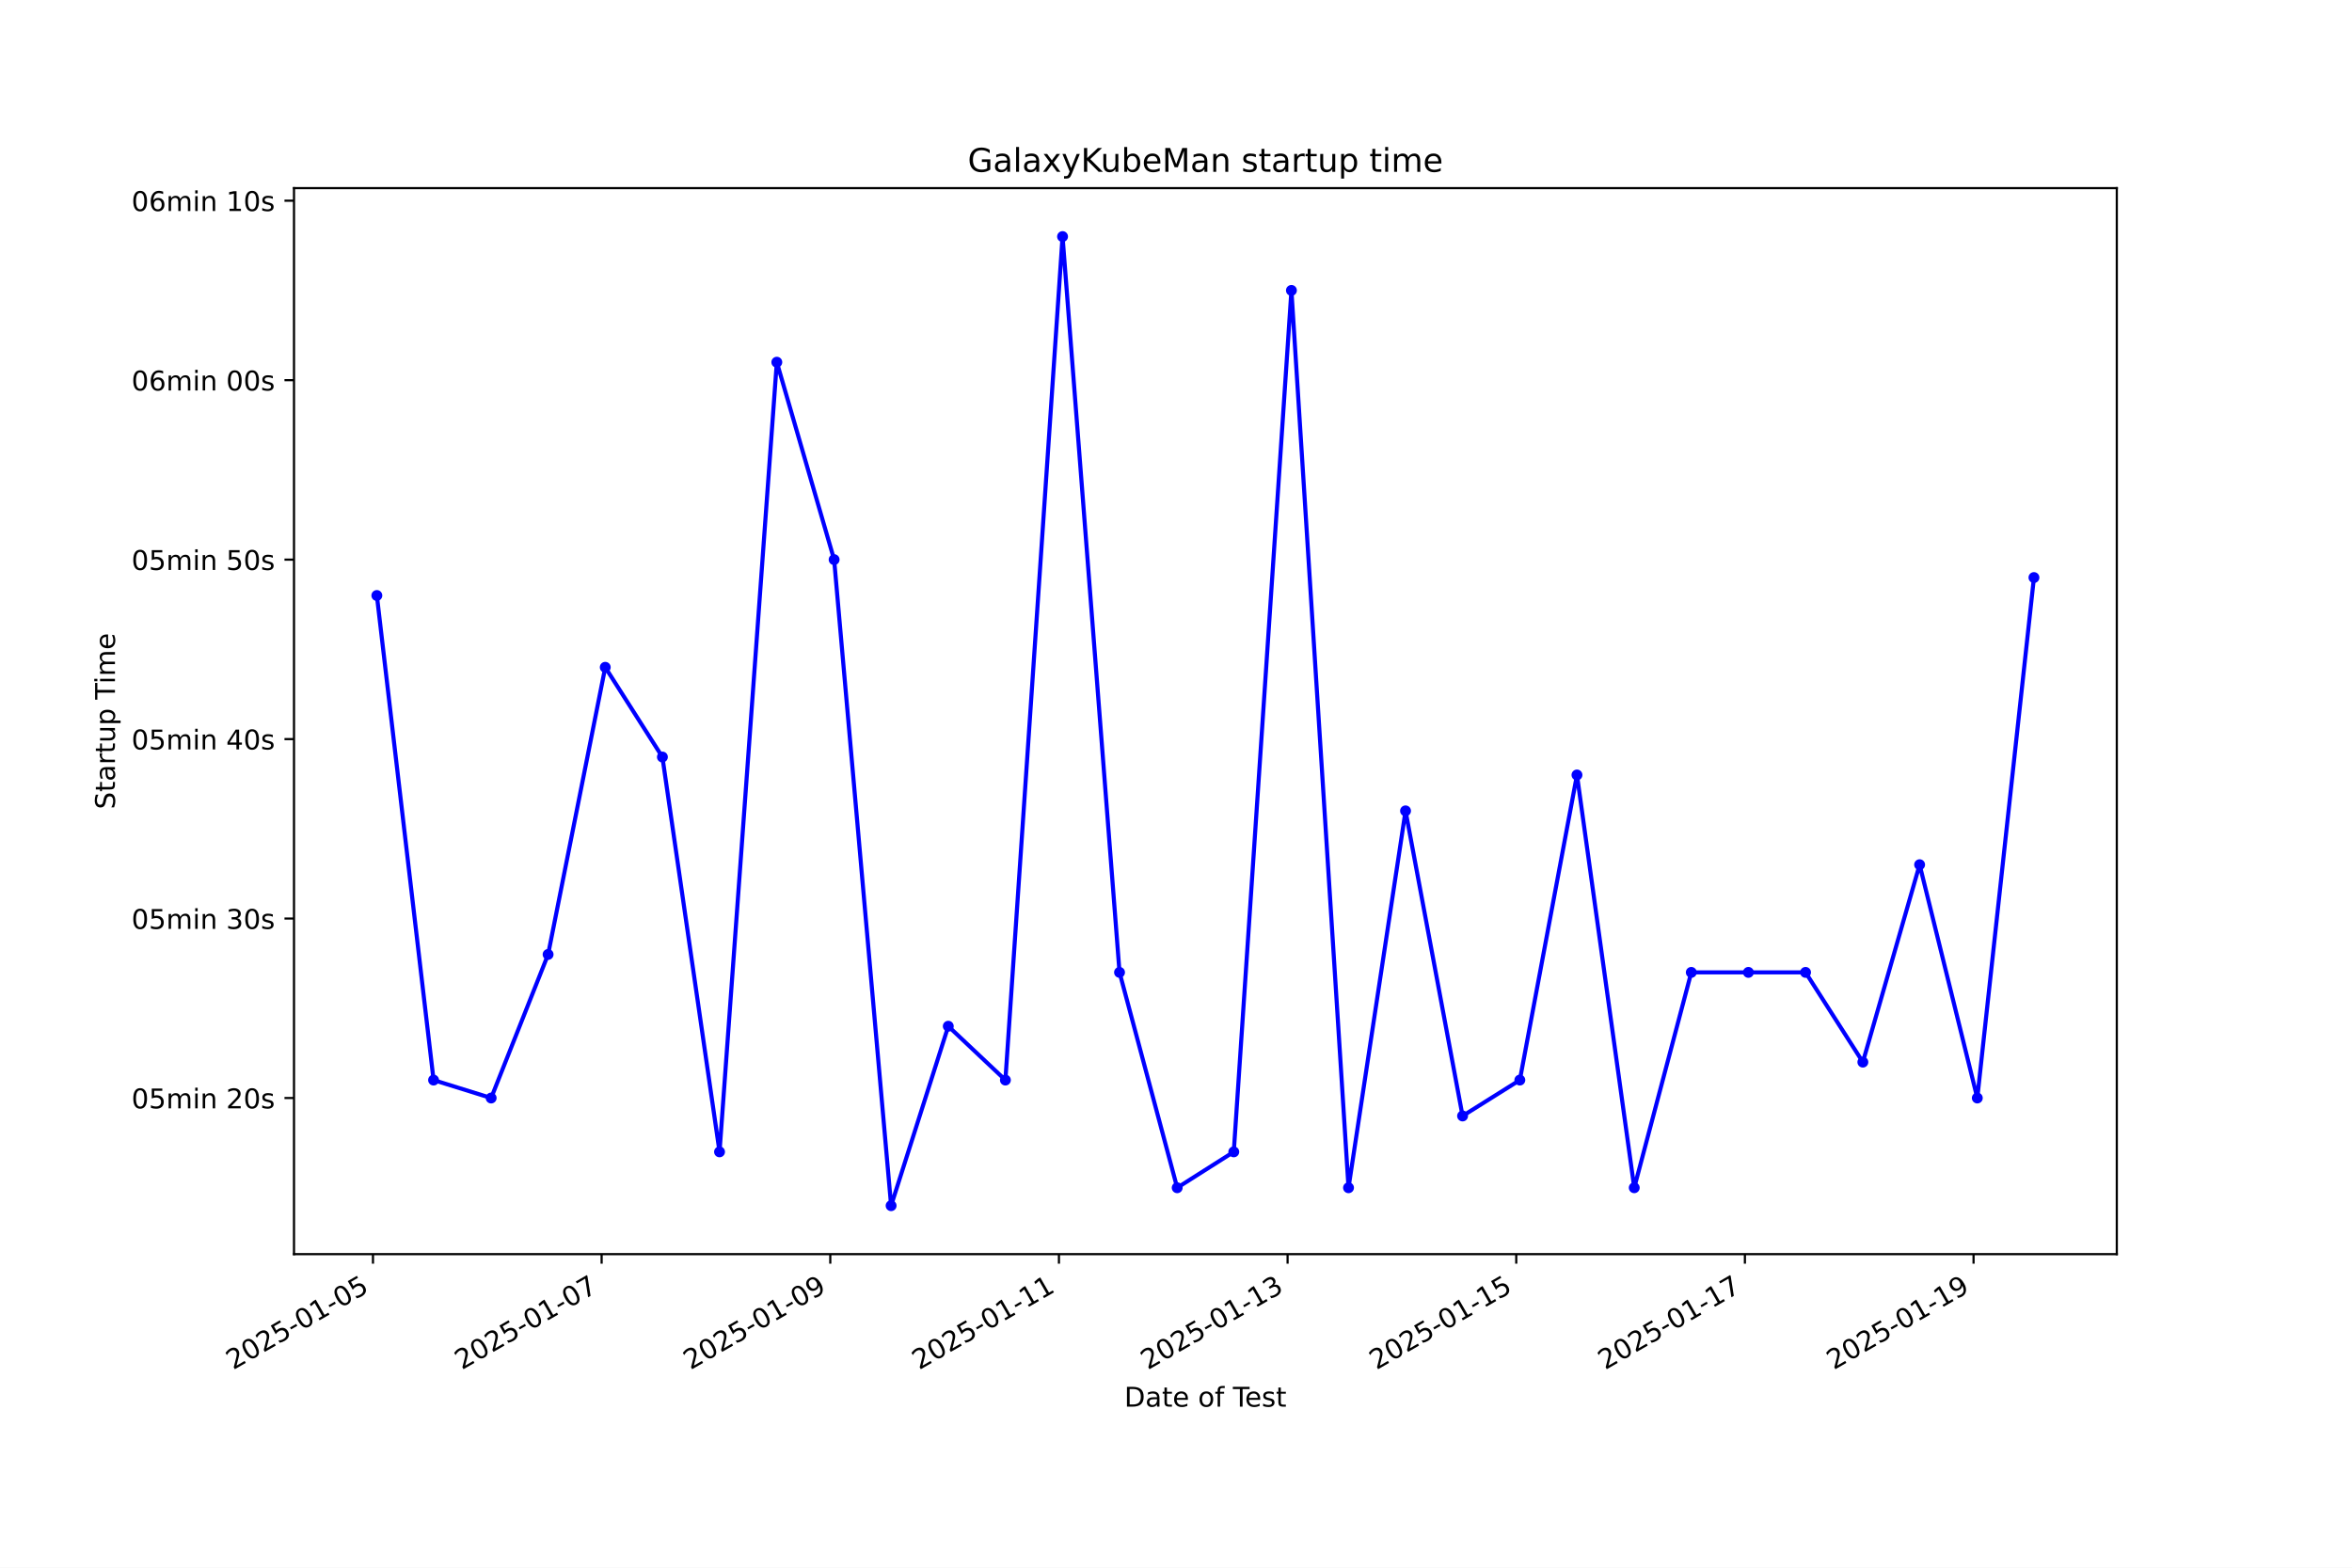
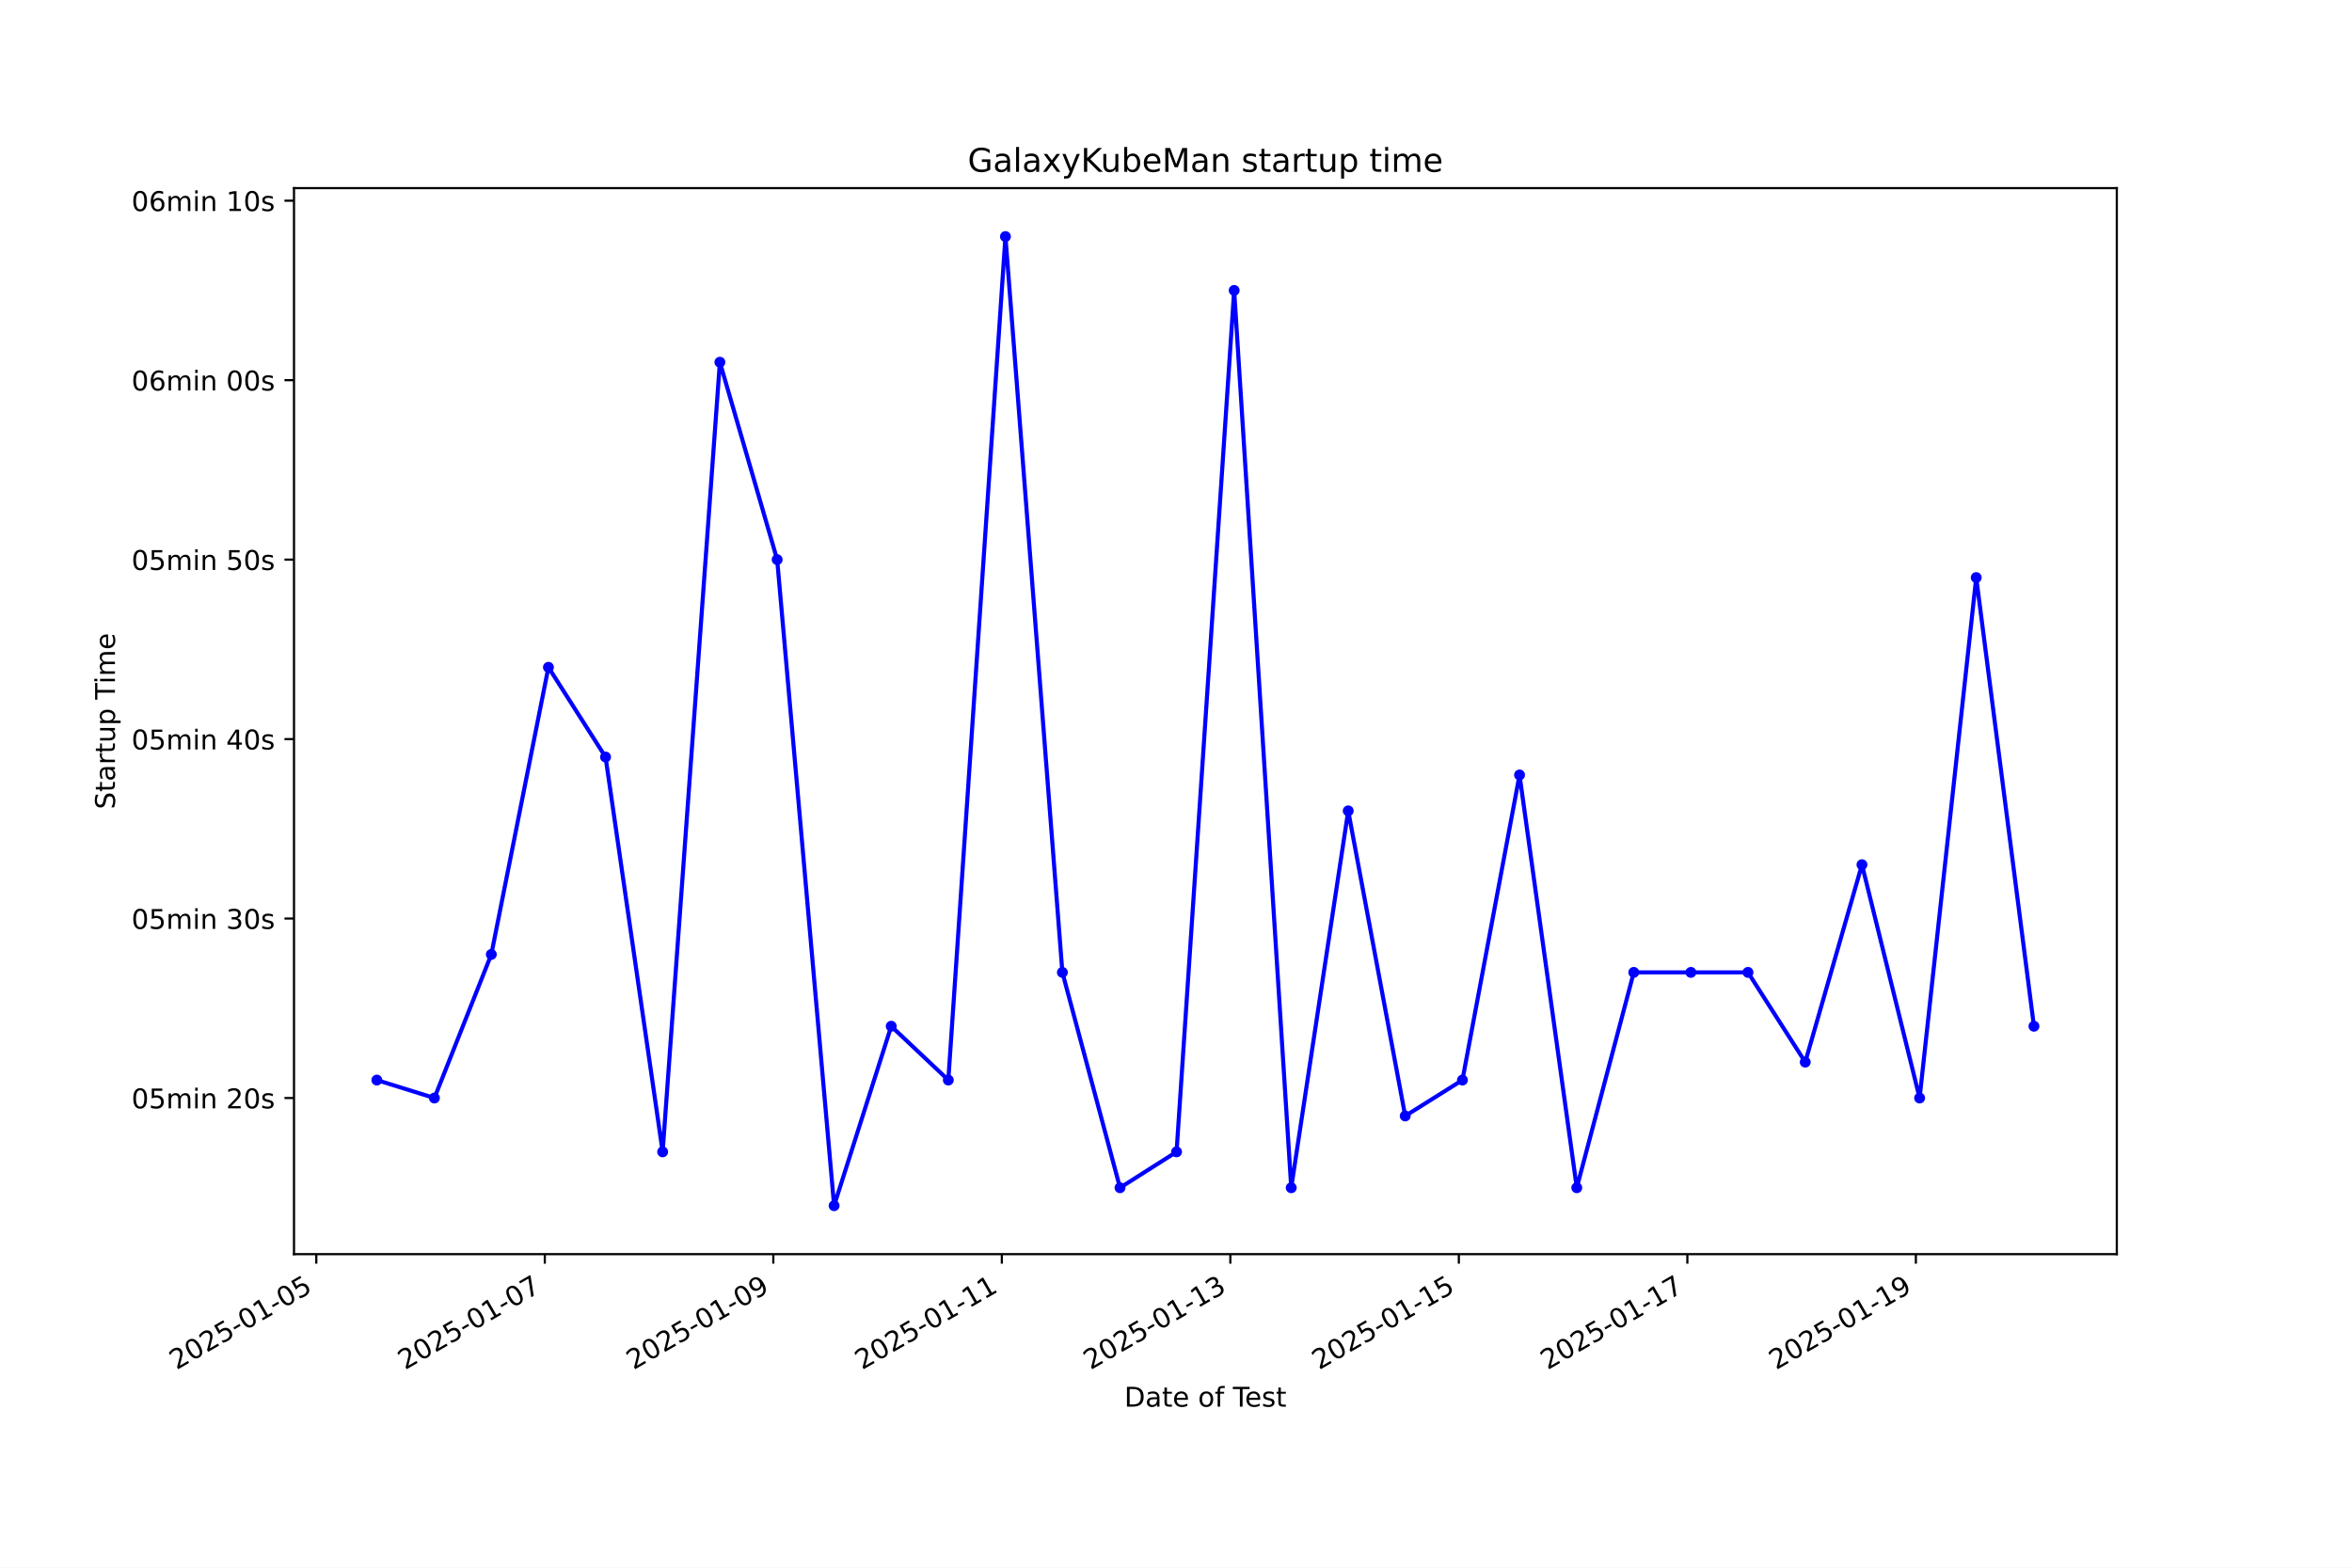
<svg xmlns="http://www.w3.org/2000/svg" xmlns:xlink="http://www.w3.org/1999/xlink" width="864pt" height="576pt" viewBox="0 0 864 576" version="1.1">
  <defs>
    <style type="text/css">*{stroke-linejoin: round; stroke-linecap: butt}</style>
  </defs>
  <g id="figure_1">
    <g id="patch_1">
      <path d="M 0 576  L 864 576  L 864 0  L 0 0  z " style="fill: #ffffff" />
    </g>
    <g id="axes_1">
      <g id="patch_2">
        <path d="M 108 460.8  L 777.6 460.8  L 777.6 69.12  L 108 69.12  z " style="fill: #ffffff" />
      </g>
      <g id="matplotlib.axis_1">
        <g id="xtick_1">
          <g id="line2d_1">
            <defs>
-               <path id="m1849d4703b" d="M 0 0  L 0 3.5  " style="stroke: #000000; stroke-width: 0.8" />
+               <path id="mae3d3750a6" d="M 0 0  L 0 3.5  " style="stroke: #000000; stroke-width: 0.8" />
            </defs>
            <g>
-               <use xlink:href="#m1849d4703b" x="137.01" y="460.8" style="stroke: #000000; stroke-width: 0.8" />
+               <use xlink:href="#mae3d3750a6" x="116.19" y="460.8" style="stroke: #000000; stroke-width: 0.8" />
            </g>
          </g>
          <g id="text_1">
-             <g transform="translate(85.64073 503.4383) rotate(-30) scale(0.1 -0.1)">
+             <g transform="translate(64.82059 503.4383) rotate(-30) scale(0.1 -0.1)">
              <defs>
                <path id="DejaVuSans-32" d="M 1228 531  L 3431 531  L 3431 0  L 469 0  L 469 531  Q 828 903 1448 1529  Q 2069 2156 2228 2338  Q 2531 2678 2651 2914  Q 2772 3150 2772 3378  Q 2772 3750 2511 3984  Q 2250 4219 1831 4219  Q 1534 4219 1204 4116  Q 875 4013 500 3803  L 500 4441  Q 881 4594 1212 4672  Q 1544 4750 1819 4750  Q 2544 4750 2975 4387  Q 3406 4025 3406 3419  Q 3406 3131 3298 2873  Q 3191 2616 2906 2266  Q 2828 2175 2409 1742  Q 1991 1309 1228 531  z " transform="scale(0.015625)" />
                <path id="DejaVuSans-30" d="M 2034 4250  Q 1547 4250 1301 3770  Q 1056 3291 1056 2328  Q 1056 1369 1301 889  Q 1547 409 2034 409  Q 2525 409 2770 889  Q 3016 1369 3016 2328  Q 3016 3291 2770 3770  Q 2525 4250 2034 4250  z M 2034 4750  Q 2819 4750 3233 4129  Q 3647 3509 3647 2328  Q 3647 1150 3233 529  Q 2819 -91 2034 -91  Q 1250 -91 836 529  Q 422 1150 422 2328  Q 422 3509 836 4129  Q 1250 4750 2034 4750  z " transform="scale(0.015625)" />
                <path id="DejaVuSans-35" d="M 691 4666  L 3169 4666  L 3169 4134  L 1269 4134  L 1269 2991  Q 1406 3038 1543 3061  Q 1681 3084 1819 3084  Q 2600 3084 3056 2656  Q 3513 2228 3513 1497  Q 3513 744 3044 326  Q 2575 -91 1722 -91  Q 1428 -91 1123 -41  Q 819 9 494 109  L 494 744  Q 775 591 1075 516  Q 1375 441 1709 441  Q 2250 441 2565 725  Q 2881 1009 2881 1497  Q 2881 1984 2565 2268  Q 2250 2553 1709 2553  Q 1456 2553 1204 2497  Q 953 2441 691 2322  L 691 4666  z " transform="scale(0.015625)" />
                <path id="DejaVuSans-2d" d="M 313 2009  L 1997 2009  L 1997 1497  L 313 1497  L 313 2009  z " transform="scale(0.015625)" />
                <path id="DejaVuSans-31" d="M 794 531  L 1825 531  L 1825 4091  L 703 3866  L 703 4441  L 1819 4666  L 2450 4666  L 2450 531  L 3481 531  L 3481 0  L 794 0  L 794 531  z " transform="scale(0.015625)" />
              </defs>
              <use xlink:href="#DejaVuSans-32" />
              <use xlink:href="#DejaVuSans-30" transform="translate(63.62305 0)" />
              <use xlink:href="#DejaVuSans-32" transform="translate(127.2461 0)" />
              <use xlink:href="#DejaVuSans-35" transform="translate(190.8691 0)" />
              <use xlink:href="#DejaVuSans-2d" transform="translate(254.4922 0)" />
              <use xlink:href="#DejaVuSans-30" transform="translate(290.5762 0)" />
              <use xlink:href="#DejaVuSans-31" transform="translate(354.1992 0)" />
              <use xlink:href="#DejaVuSans-2d" transform="translate(417.8223 0)" />
              <use xlink:href="#DejaVuSans-30" transform="translate(453.9062 0)" />
              <use xlink:href="#DejaVuSans-35" transform="translate(517.5293 0)" />
            </g>
          </g>
        </g>
        <g id="xtick_2">
          <g id="line2d_2">
            <g>
-               <use xlink:href="#m1849d4703b" x="221.006" y="460.8" style="stroke: #000000; stroke-width: 0.8" />
+               <use xlink:href="#mae3d3750a6" x="200.133" y="460.8" style="stroke: #000000; stroke-width: 0.8" />
            </g>
          </g>
          <g id="text_2">
-             <g transform="translate(169.6366 503.4383) rotate(-30) scale(0.1 -0.1)">
+             <g transform="translate(148.7635 503.4383) rotate(-30) scale(0.1 -0.1)">
              <defs>
                <path id="DejaVuSans-37" d="M 525 4666  L 3525 4666  L 3525 4397  L 1831 0  L 1172 0  L 2766 4134  L 525 4134  L 525 4666  z " transform="scale(0.015625)" />
              </defs>
              <use xlink:href="#DejaVuSans-32" />
              <use xlink:href="#DejaVuSans-30" transform="translate(63.62305 0)" />
              <use xlink:href="#DejaVuSans-32" transform="translate(127.2461 0)" />
              <use xlink:href="#DejaVuSans-35" transform="translate(190.8691 0)" />
              <use xlink:href="#DejaVuSans-2d" transform="translate(254.4922 0)" />
              <use xlink:href="#DejaVuSans-30" transform="translate(290.5762 0)" />
              <use xlink:href="#DejaVuSans-31" transform="translate(354.1992 0)" />
              <use xlink:href="#DejaVuSans-2d" transform="translate(417.8223 0)" />
              <use xlink:href="#DejaVuSans-30" transform="translate(453.9062 0)" />
              <use xlink:href="#DejaVuSans-37" transform="translate(517.5293 0)" />
            </g>
          </g>
        </g>
        <g id="xtick_3">
          <g id="line2d_3">
            <g>
-               <use xlink:href="#m1849d4703b" x="305.002" y="460.8" style="stroke: #000000; stroke-width: 0.8" />
+               <use xlink:href="#mae3d3750a6" x="284.076" y="460.8" style="stroke: #000000; stroke-width: 0.8" />
            </g>
          </g>
          <g id="text_3">
-             <g transform="translate(253.6324 503.4383) rotate(-30) scale(0.1 -0.1)">
+             <g transform="translate(232.7064 503.4383) rotate(-30) scale(0.1 -0.1)">
              <defs>
                <path id="DejaVuSans-39" d="M 703 97  L 703 672  Q 941 559 1184 500  Q 1428 441 1663 441  Q 2288 441 2617 861  Q 2947 1281 2994 2138  Q 2813 1869 2534 1725  Q 2256 1581 1919 1581  Q 1219 1581 811 2004  Q 403 2428 403 3163  Q 403 3881 828 4315  Q 1253 4750 1959 4750  Q 2769 4750 3195 4129  Q 3622 3509 3622 2328  Q 3622 1225 3098 567  Q 2575 -91 1691 -91  Q 1453 -91 1209 -44  Q 966 3 703 97  z M 1959 2075  Q 2384 2075 2632 2365  Q 2881 2656 2881 3163  Q 2881 3666 2632 3958  Q 2384 4250 1959 4250  Q 1534 4250 1286 3958  Q 1038 3666 1038 3163  Q 1038 2656 1286 2365  Q 1534 2075 1959 2075  z " transform="scale(0.015625)" />
              </defs>
              <use xlink:href="#DejaVuSans-32" />
              <use xlink:href="#DejaVuSans-30" transform="translate(63.62305 0)" />
              <use xlink:href="#DejaVuSans-32" transform="translate(127.2461 0)" />
              <use xlink:href="#DejaVuSans-35" transform="translate(190.8691 0)" />
              <use xlink:href="#DejaVuSans-2d" transform="translate(254.4922 0)" />
              <use xlink:href="#DejaVuSans-30" transform="translate(290.5762 0)" />
              <use xlink:href="#DejaVuSans-31" transform="translate(354.1992 0)" />
              <use xlink:href="#DejaVuSans-2d" transform="translate(417.8223 0)" />
              <use xlink:href="#DejaVuSans-30" transform="translate(453.9062 0)" />
              <use xlink:href="#DejaVuSans-39" transform="translate(517.5293 0)" />
            </g>
          </g>
        </g>
        <g id="xtick_4">
          <g id="line2d_4">
            <g>
-               <use xlink:href="#m1849d4703b" x="388.998" y="460.8" style="stroke: #000000; stroke-width: 0.8" />
+               <use xlink:href="#mae3d3750a6" x="368.019" y="460.8" style="stroke: #000000; stroke-width: 0.8" />
            </g>
          </g>
          <g id="text_4">
-             <g transform="translate(337.6282 503.4383) rotate(-30) scale(0.1 -0.1)">
+             <g transform="translate(316.6492 503.4383) rotate(-30) scale(0.1 -0.1)">
              <use xlink:href="#DejaVuSans-32" />
              <use xlink:href="#DejaVuSans-30" transform="translate(63.62305 0)" />
              <use xlink:href="#DejaVuSans-32" transform="translate(127.2461 0)" />
              <use xlink:href="#DejaVuSans-35" transform="translate(190.8691 0)" />
              <use xlink:href="#DejaVuSans-2d" transform="translate(254.4922 0)" />
              <use xlink:href="#DejaVuSans-30" transform="translate(290.5762 0)" />
              <use xlink:href="#DejaVuSans-31" transform="translate(354.1992 0)" />
              <use xlink:href="#DejaVuSans-2d" transform="translate(417.8223 0)" />
              <use xlink:href="#DejaVuSans-31" transform="translate(453.9062 0)" />
              <use xlink:href="#DejaVuSans-31" transform="translate(517.5293 0)" />
            </g>
          </g>
        </g>
        <g id="xtick_5">
          <g id="line2d_5">
            <g>
-               <use xlink:href="#m1849d4703b" x="472.994" y="460.8" style="stroke: #000000; stroke-width: 0.8" />
+               <use xlink:href="#mae3d3750a6" x="451.962" y="460.8" style="stroke: #000000; stroke-width: 0.8" />
            </g>
          </g>
          <g id="text_5">
-             <g transform="translate(421.6241 503.4383) rotate(-30) scale(0.1 -0.1)">
+             <g transform="translate(400.5921 503.4383) rotate(-30) scale(0.1 -0.1)">
              <defs>
                <path id="DejaVuSans-33" d="M 2597 2516  Q 3050 2419 3304 2112  Q 3559 1806 3559 1356  Q 3559 666 3084 287  Q 2609 -91 1734 -91  Q 1441 -91 1130 -33  Q 819 25 488 141  L 488 750  Q 750 597 1062 519  Q 1375 441 1716 441  Q 2309 441 2620 675  Q 2931 909 2931 1356  Q 2931 1769 2642 2001  Q 2353 2234 1838 2234  L 1294 2234  L 1294 2753  L 1863 2753  Q 2328 2753 2575 2939  Q 2822 3125 2822 3475  Q 2822 3834 2567 4026  Q 2313 4219 1838 4219  Q 1578 4219 1281 4162  Q 984 4106 628 3988  L 628 4550  Q 988 4650 1302 4700  Q 1616 4750 1894 4750  Q 2613 4750 3031 4423  Q 3450 4097 3450 3541  Q 3450 3153 3228 2886  Q 3006 2619 2597 2516  z " transform="scale(0.015625)" />
              </defs>
              <use xlink:href="#DejaVuSans-32" />
              <use xlink:href="#DejaVuSans-30" transform="translate(63.62305 0)" />
              <use xlink:href="#DejaVuSans-32" transform="translate(127.2461 0)" />
              <use xlink:href="#DejaVuSans-35" transform="translate(190.8691 0)" />
              <use xlink:href="#DejaVuSans-2d" transform="translate(254.4922 0)" />
              <use xlink:href="#DejaVuSans-30" transform="translate(290.5762 0)" />
              <use xlink:href="#DejaVuSans-31" transform="translate(354.1992 0)" />
              <use xlink:href="#DejaVuSans-2d" transform="translate(417.8223 0)" />
              <use xlink:href="#DejaVuSans-31" transform="translate(453.9062 0)" />
              <use xlink:href="#DejaVuSans-33" transform="translate(517.5293 0)" />
            </g>
          </g>
        </g>
        <g id="xtick_6">
          <g id="line2d_6">
            <g>
-               <use xlink:href="#m1849d4703b" x="556.989" y="460.8" style="stroke: #000000; stroke-width: 0.8" />
+               <use xlink:href="#mae3d3750a6" x="535.904" y="460.8" style="stroke: #000000; stroke-width: 0.8" />
            </g>
          </g>
          <g id="text_6">
-             <g transform="translate(505.6199 503.4383) rotate(-30) scale(0.1 -0.1)">
+             <g transform="translate(484.535 503.4383) rotate(-30) scale(0.1 -0.1)">
              <use xlink:href="#DejaVuSans-32" />
              <use xlink:href="#DejaVuSans-30" transform="translate(63.62305 0)" />
              <use xlink:href="#DejaVuSans-32" transform="translate(127.2461 0)" />
              <use xlink:href="#DejaVuSans-35" transform="translate(190.8691 0)" />
              <use xlink:href="#DejaVuSans-2d" transform="translate(254.4922 0)" />
              <use xlink:href="#DejaVuSans-30" transform="translate(290.5762 0)" />
              <use xlink:href="#DejaVuSans-31" transform="translate(354.1992 0)" />
              <use xlink:href="#DejaVuSans-2d" transform="translate(417.8223 0)" />
              <use xlink:href="#DejaVuSans-31" transform="translate(453.9062 0)" />
              <use xlink:href="#DejaVuSans-35" transform="translate(517.5293 0)" />
            </g>
          </g>
        </g>
        <g id="xtick_7">
          <g id="line2d_7">
            <g>
-               <use xlink:href="#m1849d4703b" x="640.985" y="460.8" style="stroke: #000000; stroke-width: 0.8" />
+               <use xlink:href="#mae3d3750a6" x="619.847" y="460.8" style="stroke: #000000; stroke-width: 0.8" />
            </g>
          </g>
          <g id="text_7">
-             <g transform="translate(589.6158 503.4383) rotate(-30) scale(0.1 -0.1)">
+             <g transform="translate(568.4779 503.4383) rotate(-30) scale(0.1 -0.1)">
              <use xlink:href="#DejaVuSans-32" />
              <use xlink:href="#DejaVuSans-30" transform="translate(63.62305 0)" />
              <use xlink:href="#DejaVuSans-32" transform="translate(127.2461 0)" />
              <use xlink:href="#DejaVuSans-35" transform="translate(190.8691 0)" />
              <use xlink:href="#DejaVuSans-2d" transform="translate(254.4922 0)" />
              <use xlink:href="#DejaVuSans-30" transform="translate(290.5762 0)" />
              <use xlink:href="#DejaVuSans-31" transform="translate(354.1992 0)" />
              <use xlink:href="#DejaVuSans-2d" transform="translate(417.8223 0)" />
              <use xlink:href="#DejaVuSans-31" transform="translate(453.9062 0)" />
              <use xlink:href="#DejaVuSans-37" transform="translate(517.5293 0)" />
            </g>
          </g>
        </g>
        <g id="xtick_8">
          <g id="line2d_8">
            <g>
-               <use xlink:href="#m1849d4703b" x="724.981" y="460.8" style="stroke: #000000; stroke-width: 0.8" />
+               <use xlink:href="#mae3d3750a6" x="703.79" y="460.8" style="stroke: #000000; stroke-width: 0.8" />
            </g>
          </g>
          <g id="text_8">
-             <g transform="translate(673.6116 503.4383) rotate(-30) scale(0.1 -0.1)">
+             <g transform="translate(652.4208 503.4383) rotate(-30) scale(0.1 -0.1)">
              <use xlink:href="#DejaVuSans-32" />
              <use xlink:href="#DejaVuSans-30" transform="translate(63.62305 0)" />
              <use xlink:href="#DejaVuSans-32" transform="translate(127.2461 0)" />
              <use xlink:href="#DejaVuSans-35" transform="translate(190.8691 0)" />
              <use xlink:href="#DejaVuSans-2d" transform="translate(254.4922 0)" />
              <use xlink:href="#DejaVuSans-30" transform="translate(290.5762 0)" />
              <use xlink:href="#DejaVuSans-31" transform="translate(354.1992 0)" />
              <use xlink:href="#DejaVuSans-2d" transform="translate(417.8223 0)" />
              <use xlink:href="#DejaVuSans-31" transform="translate(453.9062 0)" />
              <use xlink:href="#DejaVuSans-39" transform="translate(517.5293 0)" />
            </g>
          </g>
        </g>
        <g id="text_9">
          <g transform="translate(413.0063 516.8378) scale(0.1 -0.1)">
            <defs>
              <path id="DejaVuSans-44" d="M 1259 4147  L 1259 519  L 2022 519  Q 2988 519 3436 956  Q 3884 1394 3884 2338  Q 3884 3275 3436 3711  Q 2988 4147 2022 4147  L 1259 4147  z M 628 4666  L 1925 4666  Q 3281 4666 3915 4102  Q 4550 3538 4550 2338  Q 4550 1131 3912 565  Q 3275 0 1925 0  L 628 0  L 628 4666  z " transform="scale(0.015625)" />
              <path id="DejaVuSans-61" d="M 2194 1759  Q 1497 1759 1228 1600  Q 959 1441 959 1056  Q 959 750 1161 570  Q 1363 391 1709 391  Q 2188 391 2477 730  Q 2766 1069 2766 1631  L 2766 1759  L 2194 1759  z M 3341 1997  L 3341 0  L 2766 0  L 2766 531  Q 2569 213 2275 61  Q 1981 -91 1556 -91  Q 1019 -91 701 211  Q 384 513 384 1019  Q 384 1609 779 1909  Q 1175 2209 1959 2209  L 2766 2209  L 2766 2266  Q 2766 2663 2505 2880  Q 2244 3097 1772 3097  Q 1472 3097 1187 3025  Q 903 2953 641 2809  L 641 3341  Q 956 3463 1253 3523  Q 1550 3584 1831 3584  Q 2591 3584 2966 3190  Q 3341 2797 3341 1997  z " transform="scale(0.015625)" />
              <path id="DejaVuSans-74" d="M 1172 4494  L 1172 3500  L 2356 3500  L 2356 3053  L 1172 3053  L 1172 1153  Q 1172 725 1289 603  Q 1406 481 1766 481  L 2356 481  L 2356 0  L 1766 0  Q 1100 0 847 248  Q 594 497 594 1153  L 594 3053  L 172 3053  L 172 3500  L 594 3500  L 594 4494  L 1172 4494  z " transform="scale(0.015625)" />
              <path id="DejaVuSans-65" d="M 3597 1894  L 3597 1613  L 953 1613  Q 991 1019 1311 708  Q 1631 397 2203 397  Q 2534 397 2845 478  Q 3156 559 3463 722  L 3463 178  Q 3153 47 2828 -22  Q 2503 -91 2169 -91  Q 1331 -91 842 396  Q 353 884 353 1716  Q 353 2575 817 3079  Q 1281 3584 2069 3584  Q 2775 3584 3186 3129  Q 3597 2675 3597 1894  z M 3022 2063  Q 3016 2534 2758 2815  Q 2500 3097 2075 3097  Q 1594 3097 1305 2825  Q 1016 2553 972 2059  L 3022 2063  z " transform="scale(0.015625)" />
              <path id="DejaVuSans-20" transform="scale(0.015625)" />
              <path id="DejaVuSans-6f" d="M 1959 3097  Q 1497 3097 1228 2736  Q 959 2375 959 1747  Q 959 1119 1226 758  Q 1494 397 1959 397  Q 2419 397 2687 759  Q 2956 1122 2956 1747  Q 2956 2369 2687 2733  Q 2419 3097 1959 3097  z M 1959 3584  Q 2709 3584 3137 3096  Q 3566 2609 3566 1747  Q 3566 888 3137 398  Q 2709 -91 1959 -91  Q 1206 -91 779 398  Q 353 888 353 1747  Q 353 2609 779 3096  Q 1206 3584 1959 3584  z " transform="scale(0.015625)" />
              <path id="DejaVuSans-66" d="M 2375 4863  L 2375 4384  L 1825 4384  Q 1516 4384 1395 4259  Q 1275 4134 1275 3809  L 1275 3500  L 2222 3500  L 2222 3053  L 1275 3053  L 1275 0  L 697 0  L 697 3053  L 147 3053  L 147 3500  L 697 3500  L 697 3744  Q 697 4328 969 4595  Q 1241 4863 1831 4863  L 2375 4863  z " transform="scale(0.015625)" />
              <path id="DejaVuSans-54" d="M -19 4666  L 3928 4666  L 3928 4134  L 2272 4134  L 2272 0  L 1638 0  L 1638 4134  L -19 4134  L -19 4666  z " transform="scale(0.015625)" />
              <path id="DejaVuSans-73" d="M 2834 3397  L 2834 2853  Q 2591 2978 2328 3040  Q 2066 3103 1784 3103  Q 1356 3103 1142 2972  Q 928 2841 928 2578  Q 928 2378 1081 2264  Q 1234 2150 1697 2047  L 1894 2003  Q 2506 1872 2764 1633  Q 3022 1394 3022 966  Q 3022 478 2636 193  Q 2250 -91 1575 -91  Q 1294 -91 989 -36  Q 684 19 347 128  L 347 722  Q 666 556 975 473  Q 1284 391 1588 391  Q 1994 391 2212 530  Q 2431 669 2431 922  Q 2431 1156 2273 1281  Q 2116 1406 1581 1522  L 1381 1569  Q 847 1681 609 1914  Q 372 2147 372 2553  Q 372 3047 722 3315  Q 1072 3584 1716 3584  Q 2034 3584 2315 3537  Q 2597 3491 2834 3397  z " transform="scale(0.015625)" />
            </defs>
            <use xlink:href="#DejaVuSans-44" />
            <use xlink:href="#DejaVuSans-61" transform="translate(77.00195 0)" />
            <use xlink:href="#DejaVuSans-74" transform="translate(138.2812 0)" />
            <use xlink:href="#DejaVuSans-65" transform="translate(177.4902 0)" />
            <use xlink:href="#DejaVuSans-20" transform="translate(239.0137 0)" />
            <use xlink:href="#DejaVuSans-6f" transform="translate(270.8008 0)" />
            <use xlink:href="#DejaVuSans-66" transform="translate(331.9824 0)" />
            <use xlink:href="#DejaVuSans-20" transform="translate(367.1875 0)" />
            <use xlink:href="#DejaVuSans-54" transform="translate(398.9746 0)" />
            <use xlink:href="#DejaVuSans-65" transform="translate(443.0586 0)" />
            <use xlink:href="#DejaVuSans-73" transform="translate(504.582 0)" />
            <use xlink:href="#DejaVuSans-74" transform="translate(556.6816 0)" />
          </g>
        </g>
      </g>
      <g id="matplotlib.axis_2">
        <g id="ytick_1">
          <g id="line2d_9">
            <defs>
-               <path id="m8dba06259b" d="M 0 0  L -3.5 0  " style="stroke: #000000; stroke-width: 0.8" />
+               <path id="mbdfdcceee1" d="M 0 0  L -3.5 0  " style="stroke: #000000; stroke-width: 0.8" />
            </defs>
            <g>
-               <use xlink:href="#m8dba06259b" x="108" y="403.433" style="stroke: #000000; stroke-width: 0.8" />
+               <use xlink:href="#mbdfdcceee1" x="108" y="403.433" style="stroke: #000000; stroke-width: 0.8" />
            </g>
          </g>
          <g id="text_10">
            <g transform="translate(48.30625 407.2319) scale(0.1 -0.1)">
              <defs>
                <path id="DejaVuSans-6d" d="M 3328 2828  Q 3544 3216 3844 3400  Q 4144 3584 4550 3584  Q 5097 3584 5394 3201  Q 5691 2819 5691 2113  L 5691 0  L 5113 0  L 5113 2094  Q 5113 2597 4934 2840  Q 4756 3084 4391 3084  Q 3944 3084 3684 2787  Q 3425 2491 3425 1978  L 3425 0  L 2847 0  L 2847 2094  Q 2847 2600 2669 2842  Q 2491 3084 2119 3084  Q 1678 3084 1418 2786  Q 1159 2488 1159 1978  L 1159 0  L 581 0  L 581 3500  L 1159 3500  L 1159 2956  Q 1356 3278 1631 3431  Q 1906 3584 2284 3584  Q 2666 3584 2933 3390  Q 3200 3197 3328 2828  z " transform="scale(0.015625)" />
                <path id="DejaVuSans-69" d="M 603 3500  L 1178 3500  L 1178 0  L 603 0  L 603 3500  z M 603 4863  L 1178 4863  L 1178 4134  L 603 4134  L 603 4863  z " transform="scale(0.015625)" />
                <path id="DejaVuSans-6e" d="M 3513 2113  L 3513 0  L 2938 0  L 2938 2094  Q 2938 2591 2744 2837  Q 2550 3084 2163 3084  Q 1697 3084 1428 2787  Q 1159 2491 1159 1978  L 1159 0  L 581 0  L 581 3500  L 1159 3500  L 1159 2956  Q 1366 3272 1645 3428  Q 1925 3584 2291 3584  Q 2894 3584 3203 3211  Q 3513 2838 3513 2113  z " transform="scale(0.015625)" />
              </defs>
              <use xlink:href="#DejaVuSans-30" />
              <use xlink:href="#DejaVuSans-35" transform="translate(63.62305 0)" />
              <use xlink:href="#DejaVuSans-6d" transform="translate(127.2461 0)" />
              <use xlink:href="#DejaVuSans-69" transform="translate(224.6582 0)" />
              <use xlink:href="#DejaVuSans-6e" transform="translate(252.4414 0)" />
              <use xlink:href="#DejaVuSans-20" transform="translate(315.8203 0)" />
              <use xlink:href="#DejaVuSans-32" transform="translate(347.6074 0)" />
              <use xlink:href="#DejaVuSans-30" transform="translate(411.2305 0)" />
              <use xlink:href="#DejaVuSans-73" transform="translate(474.8535 0)" />
            </g>
          </g>
        </g>
        <g id="ytick_2">
          <g id="line2d_10">
            <g>
-               <use xlink:href="#m8dba06259b" x="108" y="337.493" style="stroke: #000000; stroke-width: 0.8" />
+               <use xlink:href="#mbdfdcceee1" x="108" y="337.493" style="stroke: #000000; stroke-width: 0.8" />
            </g>
          </g>
          <g id="text_11">
            <g transform="translate(48.30625 341.2925) scale(0.1 -0.1)">
              <use xlink:href="#DejaVuSans-30" />
              <use xlink:href="#DejaVuSans-35" transform="translate(63.62305 0)" />
              <use xlink:href="#DejaVuSans-6d" transform="translate(127.2461 0)" />
              <use xlink:href="#DejaVuSans-69" transform="translate(224.6582 0)" />
              <use xlink:href="#DejaVuSans-6e" transform="translate(252.4414 0)" />
              <use xlink:href="#DejaVuSans-20" transform="translate(315.8203 0)" />
              <use xlink:href="#DejaVuSans-33" transform="translate(347.6074 0)" />
              <use xlink:href="#DejaVuSans-30" transform="translate(411.2305 0)" />
              <use xlink:href="#DejaVuSans-73" transform="translate(474.8535 0)" />
            </g>
          </g>
        </g>
        <g id="ytick_3">
          <g id="line2d_11">
            <g>
-               <use xlink:href="#m8dba06259b" x="108" y="271.554" style="stroke: #000000; stroke-width: 0.8" />
+               <use xlink:href="#mbdfdcceee1" x="108" y="271.554" style="stroke: #000000; stroke-width: 0.8" />
            </g>
          </g>
          <g id="text_12">
            <g transform="translate(48.30625 275.3532) scale(0.1 -0.1)">
              <defs>
                <path id="DejaVuSans-34" d="M 2419 4116  L 825 1625  L 2419 1625  L 2419 4116  z M 2253 4666  L 3047 4666  L 3047 1625  L 3713 1625  L 3713 1100  L 3047 1100  L 3047 0  L 2419 0  L 2419 1100  L 313 1100  L 313 1709  L 2253 4666  z " transform="scale(0.015625)" />
              </defs>
              <use xlink:href="#DejaVuSans-30" />
              <use xlink:href="#DejaVuSans-35" transform="translate(63.62305 0)" />
              <use xlink:href="#DejaVuSans-6d" transform="translate(127.2461 0)" />
              <use xlink:href="#DejaVuSans-69" transform="translate(224.6582 0)" />
              <use xlink:href="#DejaVuSans-6e" transform="translate(252.4414 0)" />
              <use xlink:href="#DejaVuSans-20" transform="translate(315.8203 0)" />
              <use xlink:href="#DejaVuSans-34" transform="translate(347.6074 0)" />
              <use xlink:href="#DejaVuSans-30" transform="translate(411.2305 0)" />
              <use xlink:href="#DejaVuSans-73" transform="translate(474.8535 0)" />
            </g>
          </g>
        </g>
        <g id="ytick_4">
          <g id="line2d_12">
            <g>
-               <use xlink:href="#m8dba06259b" x="108" y="205.615" style="stroke: #000000; stroke-width: 0.8" />
+               <use xlink:href="#mbdfdcceee1" x="108" y="205.615" style="stroke: #000000; stroke-width: 0.8" />
            </g>
          </g>
          <g id="text_13">
            <g transform="translate(48.30625 209.4138) scale(0.1 -0.1)">
              <use xlink:href="#DejaVuSans-30" />
              <use xlink:href="#DejaVuSans-35" transform="translate(63.62305 0)" />
              <use xlink:href="#DejaVuSans-6d" transform="translate(127.2461 0)" />
              <use xlink:href="#DejaVuSans-69" transform="translate(224.6582 0)" />
              <use xlink:href="#DejaVuSans-6e" transform="translate(252.4414 0)" />
              <use xlink:href="#DejaVuSans-20" transform="translate(315.8203 0)" />
              <use xlink:href="#DejaVuSans-35" transform="translate(347.6074 0)" />
              <use xlink:href="#DejaVuSans-30" transform="translate(411.2305 0)" />
              <use xlink:href="#DejaVuSans-73" transform="translate(474.8535 0)" />
            </g>
          </g>
        </g>
        <g id="ytick_5">
          <g id="line2d_13">
            <g>
-               <use xlink:href="#m8dba06259b" x="108" y="139.675" style="stroke: #000000; stroke-width: 0.8" />
+               <use xlink:href="#mbdfdcceee1" x="108" y="139.675" style="stroke: #000000; stroke-width: 0.8" />
            </g>
          </g>
          <g id="text_14">
            <g transform="translate(48.30625 143.4744) scale(0.1 -0.1)">
              <defs>
                <path id="DejaVuSans-36" d="M 2113 2584  Q 1688 2584 1439 2293  Q 1191 2003 1191 1497  Q 1191 994 1439 701  Q 1688 409 2113 409  Q 2538 409 2786 701  Q 3034 994 3034 1497  Q 3034 2003 2786 2293  Q 2538 2584 2113 2584  z M 3366 4563  L 3366 3988  Q 3128 4100 2886 4159  Q 2644 4219 2406 4219  Q 1781 4219 1451 3797  Q 1122 3375 1075 2522  Q 1259 2794 1537 2939  Q 1816 3084 2150 3084  Q 2853 3084 3261 2657  Q 3669 2231 3669 1497  Q 3669 778 3244 343  Q 2819 -91 2113 -91  Q 1303 -91 875 529  Q 447 1150 447 2328  Q 447 3434 972 4092  Q 1497 4750 2381 4750  Q 2619 4750 2861 4703  Q 3103 4656 3366 4563  z " transform="scale(0.015625)" />
              </defs>
              <use xlink:href="#DejaVuSans-30" />
              <use xlink:href="#DejaVuSans-36" transform="translate(63.62305 0)" />
              <use xlink:href="#DejaVuSans-6d" transform="translate(127.2461 0)" />
              <use xlink:href="#DejaVuSans-69" transform="translate(224.6582 0)" />
              <use xlink:href="#DejaVuSans-6e" transform="translate(252.4414 0)" />
              <use xlink:href="#DejaVuSans-20" transform="translate(315.8203 0)" />
              <use xlink:href="#DejaVuSans-30" transform="translate(347.6074 0)" />
              <use xlink:href="#DejaVuSans-30" transform="translate(411.2305 0)" />
              <use xlink:href="#DejaVuSans-73" transform="translate(474.8535 0)" />
            </g>
          </g>
        </g>
        <g id="ytick_6">
          <g id="line2d_14">
            <g>
-               <use xlink:href="#m8dba06259b" x="108" y="73.736" style="stroke: #000000; stroke-width: 0.8" />
+               <use xlink:href="#mbdfdcceee1" x="108" y="73.736" style="stroke: #000000; stroke-width: 0.8" />
            </g>
          </g>
          <g id="text_15">
            <g transform="translate(48.30625 77.53497) scale(0.1 -0.1)">
              <use xlink:href="#DejaVuSans-30" />
              <use xlink:href="#DejaVuSans-36" transform="translate(63.62305 0)" />
              <use xlink:href="#DejaVuSans-6d" transform="translate(127.2461 0)" />
              <use xlink:href="#DejaVuSans-69" transform="translate(224.6582 0)" />
              <use xlink:href="#DejaVuSans-6e" transform="translate(252.4414 0)" />
              <use xlink:href="#DejaVuSans-20" transform="translate(315.8203 0)" />
              <use xlink:href="#DejaVuSans-31" transform="translate(347.6074 0)" />
              <use xlink:href="#DejaVuSans-30" transform="translate(411.2305 0)" />
              <use xlink:href="#DejaVuSans-73" transform="translate(474.8535 0)" />
            </g>
          </g>
        </g>
        <g id="text_16">
          <g transform="translate(42.22656 297.3397) rotate(-90) scale(0.1 -0.1)">
            <defs>
              <path id="DejaVuSans-53" d="M 3425 4513  L 3425 3897  Q 3066 4069 2747 4153  Q 2428 4238 2131 4238  Q 1616 4238 1336 4038  Q 1056 3838 1056 3469  Q 1056 3159 1242 3001  Q 1428 2844 1947 2747  L 2328 2669  Q 3034 2534 3370 2195  Q 3706 1856 3706 1288  Q 3706 609 3251 259  Q 2797 -91 1919 -91  Q 1588 -91 1214 -16  Q 841 59 441 206  L 441 856  Q 825 641 1194 531  Q 1563 422 1919 422  Q 2459 422 2753 634  Q 3047 847 3047 1241  Q 3047 1584 2836 1778  Q 2625 1972 2144 2069  L 1759 2144  Q 1053 2284 737 2584  Q 422 2884 422 3419  Q 422 4038 858 4394  Q 1294 4750 2059 4750  Q 2388 4750 2728 4690  Q 3069 4631 3425 4513  z " transform="scale(0.015625)" />
              <path id="DejaVuSans-72" d="M 2631 2963  Q 2534 3019 2420 3045  Q 2306 3072 2169 3072  Q 1681 3072 1420 2755  Q 1159 2438 1159 1844  L 1159 0  L 581 0  L 581 3500  L 1159 3500  L 1159 2956  Q 1341 3275 1631 3429  Q 1922 3584 2338 3584  Q 2397 3584 2469 3576  Q 2541 3569 2628 3553  L 2631 2963  z " transform="scale(0.015625)" />
              <path id="DejaVuSans-75" d="M 544 1381  L 544 3500  L 1119 3500  L 1119 1403  Q 1119 906 1312 657  Q 1506 409 1894 409  Q 2359 409 2629 706  Q 2900 1003 2900 1516  L 2900 3500  L 3475 3500  L 3475 0  L 2900 0  L 2900 538  Q 2691 219 2414 64  Q 2138 -91 1772 -91  Q 1169 -91 856 284  Q 544 659 544 1381  z M 1991 3584  L 1991 3584  z " transform="scale(0.015625)" />
              <path id="DejaVuSans-70" d="M 1159 525  L 1159 -1331  L 581 -1331  L 581 3500  L 1159 3500  L 1159 2969  Q 1341 3281 1617 3432  Q 1894 3584 2278 3584  Q 2916 3584 3314 3078  Q 3713 2572 3713 1747  Q 3713 922 3314 415  Q 2916 -91 2278 -91  Q 1894 -91 1617 61  Q 1341 213 1159 525  z M 3116 1747  Q 3116 2381 2855 2742  Q 2594 3103 2138 3103  Q 1681 3103 1420 2742  Q 1159 2381 1159 1747  Q 1159 1113 1420 752  Q 1681 391 2138 391  Q 2594 391 2855 752  Q 3116 1113 3116 1747  z " transform="scale(0.015625)" />
            </defs>
            <use xlink:href="#DejaVuSans-53" />
            <use xlink:href="#DejaVuSans-74" transform="translate(63.47656 0)" />
            <use xlink:href="#DejaVuSans-61" transform="translate(102.6855 0)" />
            <use xlink:href="#DejaVuSans-72" transform="translate(163.9648 0)" />
            <use xlink:href="#DejaVuSans-74" transform="translate(205.0781 0)" />
            <use xlink:href="#DejaVuSans-75" transform="translate(244.2871 0)" />
            <use xlink:href="#DejaVuSans-70" transform="translate(307.666 0)" />
            <use xlink:href="#DejaVuSans-20" transform="translate(371.1426 0)" />
            <use xlink:href="#DejaVuSans-54" transform="translate(402.9297 0)" />
            <use xlink:href="#DejaVuSans-69" transform="translate(460.8887 0)" />
            <use xlink:href="#DejaVuSans-6d" transform="translate(488.6719 0)" />
            <use xlink:href="#DejaVuSans-65" transform="translate(586.084 0)" />
          </g>
        </g>
      </g>
      <g id="line2d_15">
-         <path d="M 747.164 212.208  L 726.357 403.433  L 705.166 317.712  L 684.315 390.245  L 663.266 357.275  L 642.27 357.275  L 621.291 357.275  L 600.337 436.402  L 579.296 284.742  L 558.308 396.839  L 537.275 410.027  L 516.323 297.93  L 495.376 436.402  L 474.399 106.705  L 453.224 423.215  L 432.442 436.402  L 411.256 357.275  L 390.326 86.924  L 369.331 396.839  L 348.347 377.057  L 327.347 442.996  L 306.415 205.615  L 285.362 133.081  L 264.32 423.215  L 243.333 278.148  L 222.338 245.178  L 201.343 350.681  L 180.424 403.433  L 159.271 396.839  L 138.436 218.802  " clip-path="url(#p2382c45bc5)" style="fill: none; stroke: #0000ff; stroke-width: 1.5; stroke-linecap: square" />
+         <path d="M 747.164 377.057  L 725.959 212.208  L 705.165 403.433  L 683.988 317.712  L 663.149 390.245  L 642.114 357.275  L 621.132 357.275  L 600.166 357.275  L 579.225 436.402  L 558.197 284.742  L 537.222 396.839  L 516.202 410.027  L 495.264 297.93  L 474.33 436.402  L 453.366 106.705  L 432.204 423.215  L 411.436 436.402  L 390.263 357.275  L 369.346 86.924  L 348.364 396.839  L 327.394 377.057  L 306.407 442.996  L 285.488 205.615  L 264.449 133.081  L 243.42 423.215  L 222.446 278.148  L 201.464 245.178  L 180.483 350.681  L 159.577 403.433  L 138.436 396.839  " clip-path="url(#p67361323f7)" style="fill: none; stroke: #0000ff; stroke-width: 1.5; stroke-linecap: square" />
        <defs>
-           <path id="md77f38936f" d="M 0 1.5  C 0.398 1.5 0.779 1.342 1.061 1.061  C 1.342 0.779 1.5 0.398 1.5 0  C 1.5 -0.398 1.342 -0.779 1.061 -1.061  C 0.779 -1.342 0.398 -1.5 0 -1.5  C -0.398 -1.5 -0.779 -1.342 -1.061 -1.061  C -1.342 -0.779 -1.5 -0.398 -1.5 0  C -1.5 0.398 -1.342 0.779 -1.061 1.061  C -0.779 1.342 -0.398 1.5 0 1.5  z " style="stroke: #0000ff" />
+           <path id="m80e49610b0" d="M 0 1.5  C 0.398 1.5 0.779 1.342 1.061 1.061  C 1.342 0.779 1.5 0.398 1.5 0  C 1.5 -0.398 1.342 -0.779 1.061 -1.061  C 0.779 -1.342 0.398 -1.5 0 -1.5  C -0.398 -1.5 -0.779 -1.342 -1.061 -1.061  C -1.342 -0.779 -1.5 -0.398 -1.5 0  C -1.5 0.398 -1.342 0.779 -1.061 1.061  C -0.779 1.342 -0.398 1.5 0 1.5  z " style="stroke: #0000ff" />
        </defs>
-         <g clip-path="url(#p2382c45bc5)">
-           <use xlink:href="#md77f38936f" x="747.164" y="212.208" style="fill: #0000ff; stroke: #0000ff" />
-           <use xlink:href="#md77f38936f" x="726.357" y="403.433" style="fill: #0000ff; stroke: #0000ff" />
-           <use xlink:href="#md77f38936f" x="705.166" y="317.712" style="fill: #0000ff; stroke: #0000ff" />
-           <use xlink:href="#md77f38936f" x="684.315" y="390.245" style="fill: #0000ff; stroke: #0000ff" />
-           <use xlink:href="#md77f38936f" x="663.266" y="357.275" style="fill: #0000ff; stroke: #0000ff" />
-           <use xlink:href="#md77f38936f" x="642.27" y="357.275" style="fill: #0000ff; stroke: #0000ff" />
-           <use xlink:href="#md77f38936f" x="621.291" y="357.275" style="fill: #0000ff; stroke: #0000ff" />
-           <use xlink:href="#md77f38936f" x="600.337" y="436.402" style="fill: #0000ff; stroke: #0000ff" />
-           <use xlink:href="#md77f38936f" x="579.296" y="284.742" style="fill: #0000ff; stroke: #0000ff" />
-           <use xlink:href="#md77f38936f" x="558.308" y="396.839" style="fill: #0000ff; stroke: #0000ff" />
-           <use xlink:href="#md77f38936f" x="537.275" y="410.027" style="fill: #0000ff; stroke: #0000ff" />
-           <use xlink:href="#md77f38936f" x="516.323" y="297.93" style="fill: #0000ff; stroke: #0000ff" />
-           <use xlink:href="#md77f38936f" x="495.376" y="436.402" style="fill: #0000ff; stroke: #0000ff" />
-           <use xlink:href="#md77f38936f" x="474.399" y="106.705" style="fill: #0000ff; stroke: #0000ff" />
-           <use xlink:href="#md77f38936f" x="453.224" y="423.215" style="fill: #0000ff; stroke: #0000ff" />
-           <use xlink:href="#md77f38936f" x="432.442" y="436.402" style="fill: #0000ff; stroke: #0000ff" />
-           <use xlink:href="#md77f38936f" x="411.256" y="357.275" style="fill: #0000ff; stroke: #0000ff" />
-           <use xlink:href="#md77f38936f" x="390.326" y="86.924" style="fill: #0000ff; stroke: #0000ff" />
-           <use xlink:href="#md77f38936f" x="369.331" y="396.839" style="fill: #0000ff; stroke: #0000ff" />
-           <use xlink:href="#md77f38936f" x="348.347" y="377.057" style="fill: #0000ff; stroke: #0000ff" />
-           <use xlink:href="#md77f38936f" x="327.347" y="442.996" style="fill: #0000ff; stroke: #0000ff" />
-           <use xlink:href="#md77f38936f" x="306.415" y="205.615" style="fill: #0000ff; stroke: #0000ff" />
-           <use xlink:href="#md77f38936f" x="285.362" y="133.081" style="fill: #0000ff; stroke: #0000ff" />
-           <use xlink:href="#md77f38936f" x="264.32" y="423.215" style="fill: #0000ff; stroke: #0000ff" />
-           <use xlink:href="#md77f38936f" x="243.333" y="278.148" style="fill: #0000ff; stroke: #0000ff" />
-           <use xlink:href="#md77f38936f" x="222.338" y="245.178" style="fill: #0000ff; stroke: #0000ff" />
-           <use xlink:href="#md77f38936f" x="201.343" y="350.681" style="fill: #0000ff; stroke: #0000ff" />
-           <use xlink:href="#md77f38936f" x="180.424" y="403.433" style="fill: #0000ff; stroke: #0000ff" />
-           <use xlink:href="#md77f38936f" x="159.271" y="396.839" style="fill: #0000ff; stroke: #0000ff" />
-           <use xlink:href="#md77f38936f" x="138.436" y="218.802" style="fill: #0000ff; stroke: #0000ff" />
+         <g clip-path="url(#p67361323f7)">
+           <use xlink:href="#m80e49610b0" x="747.164" y="377.057" style="fill: #0000ff; stroke: #0000ff" />
+           <use xlink:href="#m80e49610b0" x="725.959" y="212.208" style="fill: #0000ff; stroke: #0000ff" />
+           <use xlink:href="#m80e49610b0" x="705.165" y="403.433" style="fill: #0000ff; stroke: #0000ff" />
+           <use xlink:href="#m80e49610b0" x="683.988" y="317.712" style="fill: #0000ff; stroke: #0000ff" />
+           <use xlink:href="#m80e49610b0" x="663.149" y="390.245" style="fill: #0000ff; stroke: #0000ff" />
+           <use xlink:href="#m80e49610b0" x="642.114" y="357.275" style="fill: #0000ff; stroke: #0000ff" />
+           <use xlink:href="#m80e49610b0" x="621.132" y="357.275" style="fill: #0000ff; stroke: #0000ff" />
+           <use xlink:href="#m80e49610b0" x="600.166" y="357.275" style="fill: #0000ff; stroke: #0000ff" />
+           <use xlink:href="#m80e49610b0" x="579.225" y="436.402" style="fill: #0000ff; stroke: #0000ff" />
+           <use xlink:href="#m80e49610b0" x="558.197" y="284.742" style="fill: #0000ff; stroke: #0000ff" />
+           <use xlink:href="#m80e49610b0" x="537.222" y="396.839" style="fill: #0000ff; stroke: #0000ff" />
+           <use xlink:href="#m80e49610b0" x="516.202" y="410.027" style="fill: #0000ff; stroke: #0000ff" />
+           <use xlink:href="#m80e49610b0" x="495.264" y="297.93" style="fill: #0000ff; stroke: #0000ff" />
+           <use xlink:href="#m80e49610b0" x="474.33" y="436.402" style="fill: #0000ff; stroke: #0000ff" />
+           <use xlink:href="#m80e49610b0" x="453.366" y="106.705" style="fill: #0000ff; stroke: #0000ff" />
+           <use xlink:href="#m80e49610b0" x="432.204" y="423.215" style="fill: #0000ff; stroke: #0000ff" />
+           <use xlink:href="#m80e49610b0" x="411.436" y="436.402" style="fill: #0000ff; stroke: #0000ff" />
+           <use xlink:href="#m80e49610b0" x="390.263" y="357.275" style="fill: #0000ff; stroke: #0000ff" />
+           <use xlink:href="#m80e49610b0" x="369.346" y="86.924" style="fill: #0000ff; stroke: #0000ff" />
+           <use xlink:href="#m80e49610b0" x="348.364" y="396.839" style="fill: #0000ff; stroke: #0000ff" />
+           <use xlink:href="#m80e49610b0" x="327.394" y="377.057" style="fill: #0000ff; stroke: #0000ff" />
+           <use xlink:href="#m80e49610b0" x="306.407" y="442.996" style="fill: #0000ff; stroke: #0000ff" />
+           <use xlink:href="#m80e49610b0" x="285.488" y="205.615" style="fill: #0000ff; stroke: #0000ff" />
+           <use xlink:href="#m80e49610b0" x="264.449" y="133.081" style="fill: #0000ff; stroke: #0000ff" />
+           <use xlink:href="#m80e49610b0" x="243.42" y="423.215" style="fill: #0000ff; stroke: #0000ff" />
+           <use xlink:href="#m80e49610b0" x="222.446" y="278.148" style="fill: #0000ff; stroke: #0000ff" />
+           <use xlink:href="#m80e49610b0" x="201.464" y="245.178" style="fill: #0000ff; stroke: #0000ff" />
+           <use xlink:href="#m80e49610b0" x="180.483" y="350.681" style="fill: #0000ff; stroke: #0000ff" />
+           <use xlink:href="#m80e49610b0" x="159.577" y="403.433" style="fill: #0000ff; stroke: #0000ff" />
+           <use xlink:href="#m80e49610b0" x="138.436" y="396.839" style="fill: #0000ff; stroke: #0000ff" />
        </g>
      </g>
      <g id="patch_3">
        <path d="M 108 460.8  L 108 69.12  " style="fill: none; stroke: #000000; stroke-width: 0.8; stroke-linejoin: miter; stroke-linecap: square" />
      </g>
      <g id="patch_4">
        <path d="M 777.6 460.8  L 777.6 69.12  " style="fill: none; stroke: #000000; stroke-width: 0.8; stroke-linejoin: miter; stroke-linecap: square" />
      </g>
      <g id="patch_5">
        <path d="M 108 460.8  L 777.6 460.8  " style="fill: none; stroke: #000000; stroke-width: 0.8; stroke-linejoin: miter; stroke-linecap: square" />
      </g>
      <g id="patch_6">
        <path d="M 108 69.12  L 777.6 69.12  " style="fill: none; stroke: #000000; stroke-width: 0.8; stroke-linejoin: miter; stroke-linecap: square" />
      </g>
      <g id="text_17">
        <g transform="translate(355.4794 63.12) scale(0.12 -0.12)">
          <defs>
            <path id="DejaVuSans-47" d="M 3809 666  L 3809 1919  L 2778 1919  L 2778 2438  L 4434 2438  L 4434 434  Q 4069 175 3628 42  Q 3188 -91 2688 -91  Q 1594 -91 976 548  Q 359 1188 359 2328  Q 359 3472 976 4111  Q 1594 4750 2688 4750  Q 3144 4750 3555 4637  Q 3966 4525 4313 4306  L 4313 3634  Q 3963 3931 3569 4081  Q 3175 4231 2741 4231  Q 1884 4231 1454 3753  Q 1025 3275 1025 2328  Q 1025 1384 1454 906  Q 1884 428 2741 428  Q 3075 428 3337 486  Q 3600 544 3809 666  z " transform="scale(0.015625)" />
            <path id="DejaVuSans-6c" d="M 603 4863  L 1178 4863  L 1178 0  L 603 0  L 603 4863  z " transform="scale(0.015625)" />
            <path id="DejaVuSans-78" d="M 3513 3500  L 2247 1797  L 3578 0  L 2900 0  L 1881 1375  L 863 0  L 184 0  L 1544 1831  L 300 3500  L 978 3500  L 1906 2253  L 2834 3500  L 3513 3500  z " transform="scale(0.015625)" />
            <path id="DejaVuSans-79" d="M 2059 -325  Q 1816 -950 1584 -1140  Q 1353 -1331 966 -1331  L 506 -1331  L 506 -850  L 844 -850  Q 1081 -850 1212 -737  Q 1344 -625 1503 -206  L 1606 56  L 191 3500  L 800 3500  L 1894 763  L 2988 3500  L 3597 3500  L 2059 -325  z " transform="scale(0.015625)" />
            <path id="DejaVuSans-4b" d="M 628 4666  L 1259 4666  L 1259 2694  L 3353 4666  L 4166 4666  L 1850 2491  L 4331 0  L 3500 0  L 1259 2247  L 1259 0  L 628 0  L 628 4666  z " transform="scale(0.015625)" />
            <path id="DejaVuSans-62" d="M 3116 1747  Q 3116 2381 2855 2742  Q 2594 3103 2138 3103  Q 1681 3103 1420 2742  Q 1159 2381 1159 1747  Q 1159 1113 1420 752  Q 1681 391 2138 391  Q 2594 391 2855 752  Q 3116 1113 3116 1747  z M 1159 2969  Q 1341 3281 1617 3432  Q 1894 3584 2278 3584  Q 2916 3584 3314 3078  Q 3713 2572 3713 1747  Q 3713 922 3314 415  Q 2916 -91 2278 -91  Q 1894 -91 1617 61  Q 1341 213 1159 525  L 1159 0  L 581 0  L 581 4863  L 1159 4863  L 1159 2969  z " transform="scale(0.015625)" />
            <path id="DejaVuSans-4d" d="M 628 4666  L 1569 4666  L 2759 1491  L 3956 4666  L 4897 4666  L 4897 0  L 4281 0  L 4281 4097  L 3078 897  L 2444 897  L 1241 4097  L 1241 0  L 628 0  L 628 4666  z " transform="scale(0.015625)" />
          </defs>
          <use xlink:href="#DejaVuSans-47" />
          <use xlink:href="#DejaVuSans-61" transform="translate(77.49023 0)" />
          <use xlink:href="#DejaVuSans-6c" transform="translate(138.7695 0)" />
          <use xlink:href="#DejaVuSans-61" transform="translate(166.5527 0)" />
          <use xlink:href="#DejaVuSans-78" transform="translate(227.832 0)" />
          <use xlink:href="#DejaVuSans-79" transform="translate(287.0117 0)" />
          <use xlink:href="#DejaVuSans-4b" transform="translate(346.1914 0)" />
          <use xlink:href="#DejaVuSans-75" transform="translate(406.7676 0)" />
          <use xlink:href="#DejaVuSans-62" transform="translate(470.1465 0)" />
          <use xlink:href="#DejaVuSans-65" transform="translate(533.623 0)" />
          <use xlink:href="#DejaVuSans-4d" transform="translate(595.1465 0)" />
          <use xlink:href="#DejaVuSans-61" transform="translate(681.4258 0)" />
          <use xlink:href="#DejaVuSans-6e" transform="translate(742.7051 0)" />
          <use xlink:href="#DejaVuSans-20" transform="translate(806.084 0)" />
          <use xlink:href="#DejaVuSans-73" transform="translate(837.8711 0)" />
          <use xlink:href="#DejaVuSans-74" transform="translate(889.9707 0)" />
          <use xlink:href="#DejaVuSans-61" transform="translate(929.1797 0)" />
          <use xlink:href="#DejaVuSans-72" transform="translate(990.459 0)" />
          <use xlink:href="#DejaVuSans-74" transform="translate(1031.572 0)" />
          <use xlink:href="#DejaVuSans-75" transform="translate(1070.781 0)" />
          <use xlink:href="#DejaVuSans-70" transform="translate(1134.16 0)" />
          <use xlink:href="#DejaVuSans-20" transform="translate(1197.637 0)" />
          <use xlink:href="#DejaVuSans-74" transform="translate(1229.424 0)" />
          <use xlink:href="#DejaVuSans-69" transform="translate(1268.633 0)" />
          <use xlink:href="#DejaVuSans-6d" transform="translate(1296.416 0)" />
          <use xlink:href="#DejaVuSans-65" transform="translate(1393.828 0)" />
        </g>
      </g>
    </g>
  </g>
  <defs>
-     <clipPath id="p2382c45bc5">
+     <clipPath id="p67361323f7">
      <rect x="108" y="69.12" width="669.6" height="391.68" />
    </clipPath>
  </defs>
</svg>
